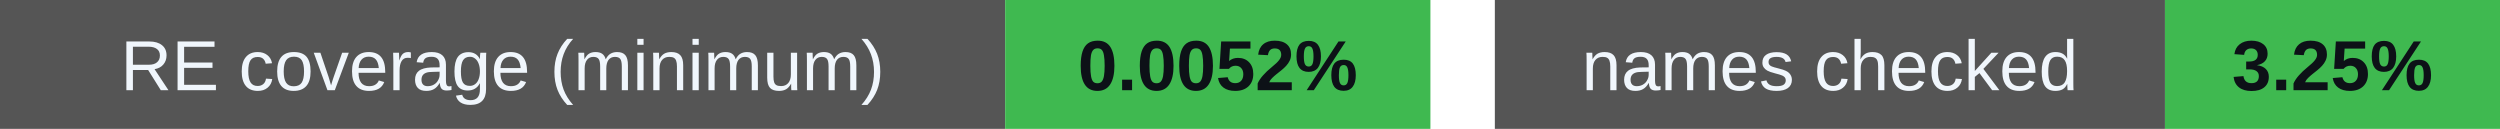
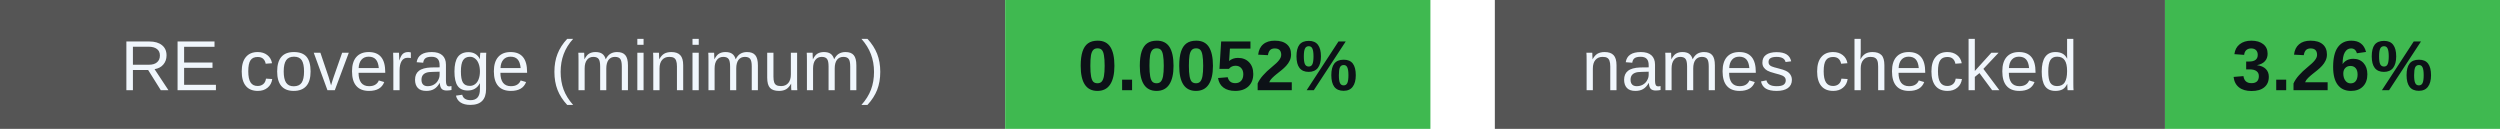
<svg xmlns="http://www.w3.org/2000/svg" width="388" height="20" viewBox="0 0 388 20" role="img" aria-labelledby="badges-title badges-desc">
  <g font-family="-apple-system,BlinkMacSystemFont,Segoe UI,Arial,sans-serif" font-size="11">
    <rect x="0" y="0" width="156" height="20" rx="0" fill="#555" />
    <rect x="156" y="0" width="66" height="20" rx="0" fill="#3fb950" />
    <text x="78.0" y="14" font-size="11" font-weight="500" fill="#f0f6fc" text-anchor="middle">RE coverage (minimum)</text>
    <text x="189.0" y="14" font-size="11" font-weight="700" fill="#0d1117" text-anchor="middle">0.0052%</text>
    <rect x="232" y="0" width="104" height="20" rx="0" fill="#555" />
    <rect x="336" y="0" width="52" height="20" rx="0" fill="#3fb950" />
    <text x="284.0" y="14" font-size="11" font-weight="500" fill="#f0f6fc" text-anchor="middle">names checked</text>
-     <text x="362.0" y="14" font-size="11" font-weight="700" fill="#0d1117" text-anchor="middle">3.25%</text>
+     <text x="362.0" y="14" font-size="11" font-weight="700" fill="#0d1117" text-anchor="middle">3.26%</text>
  </g>
</svg>
